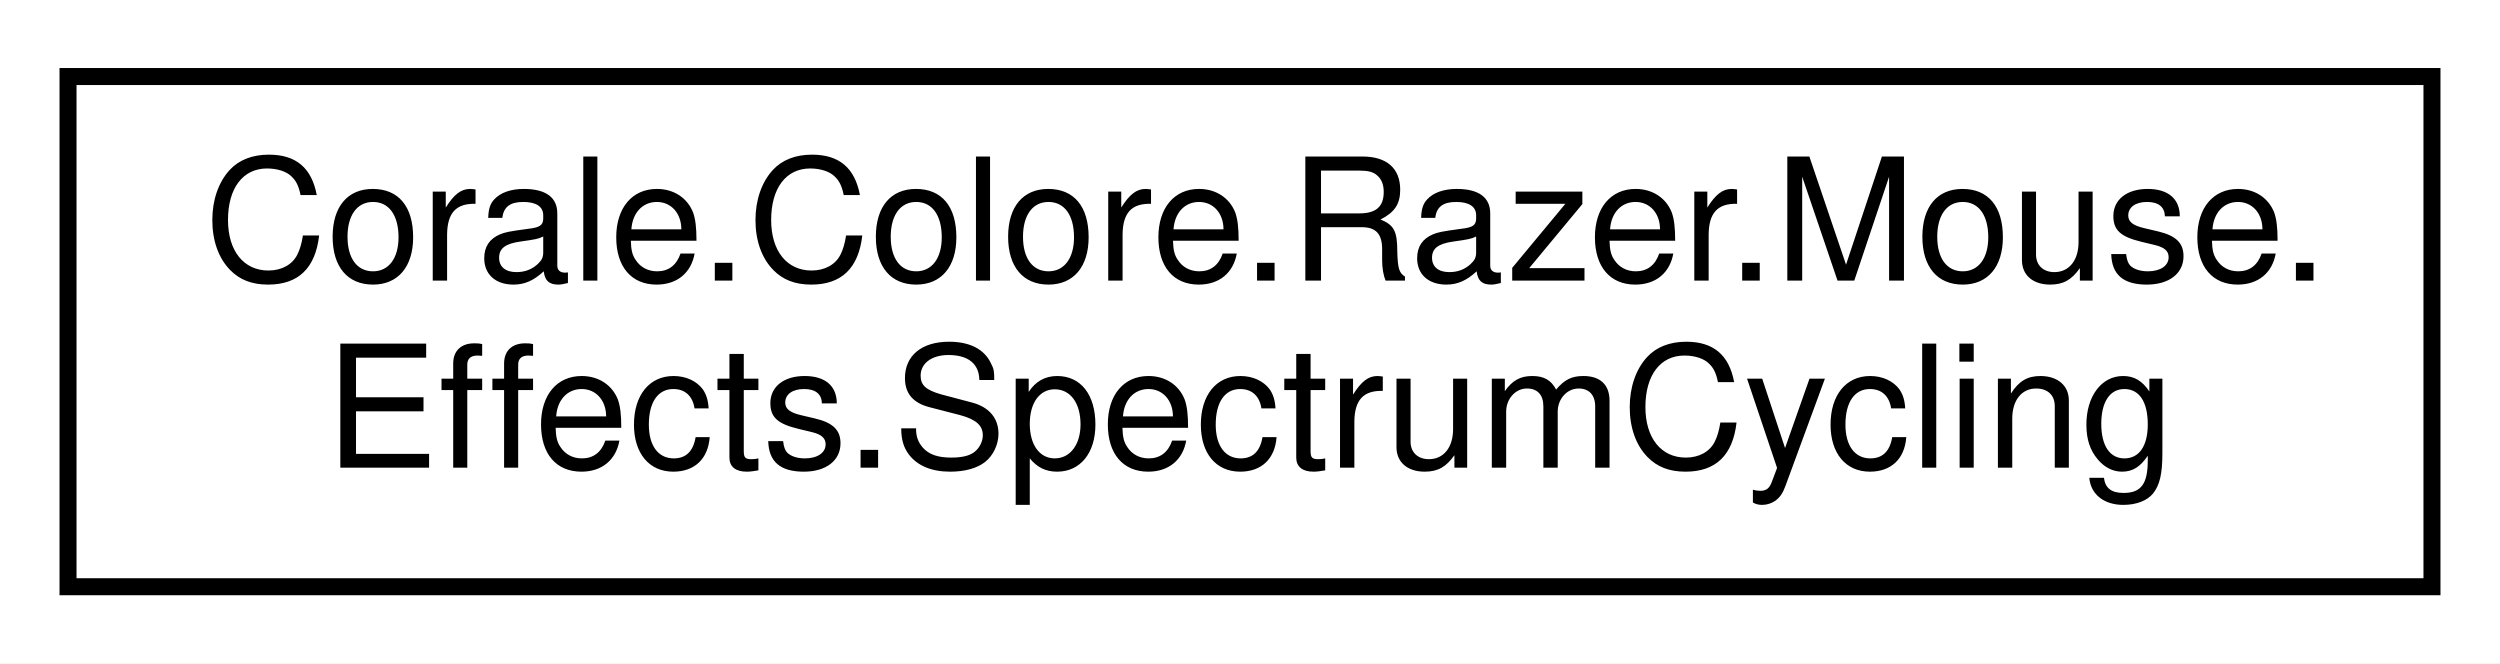
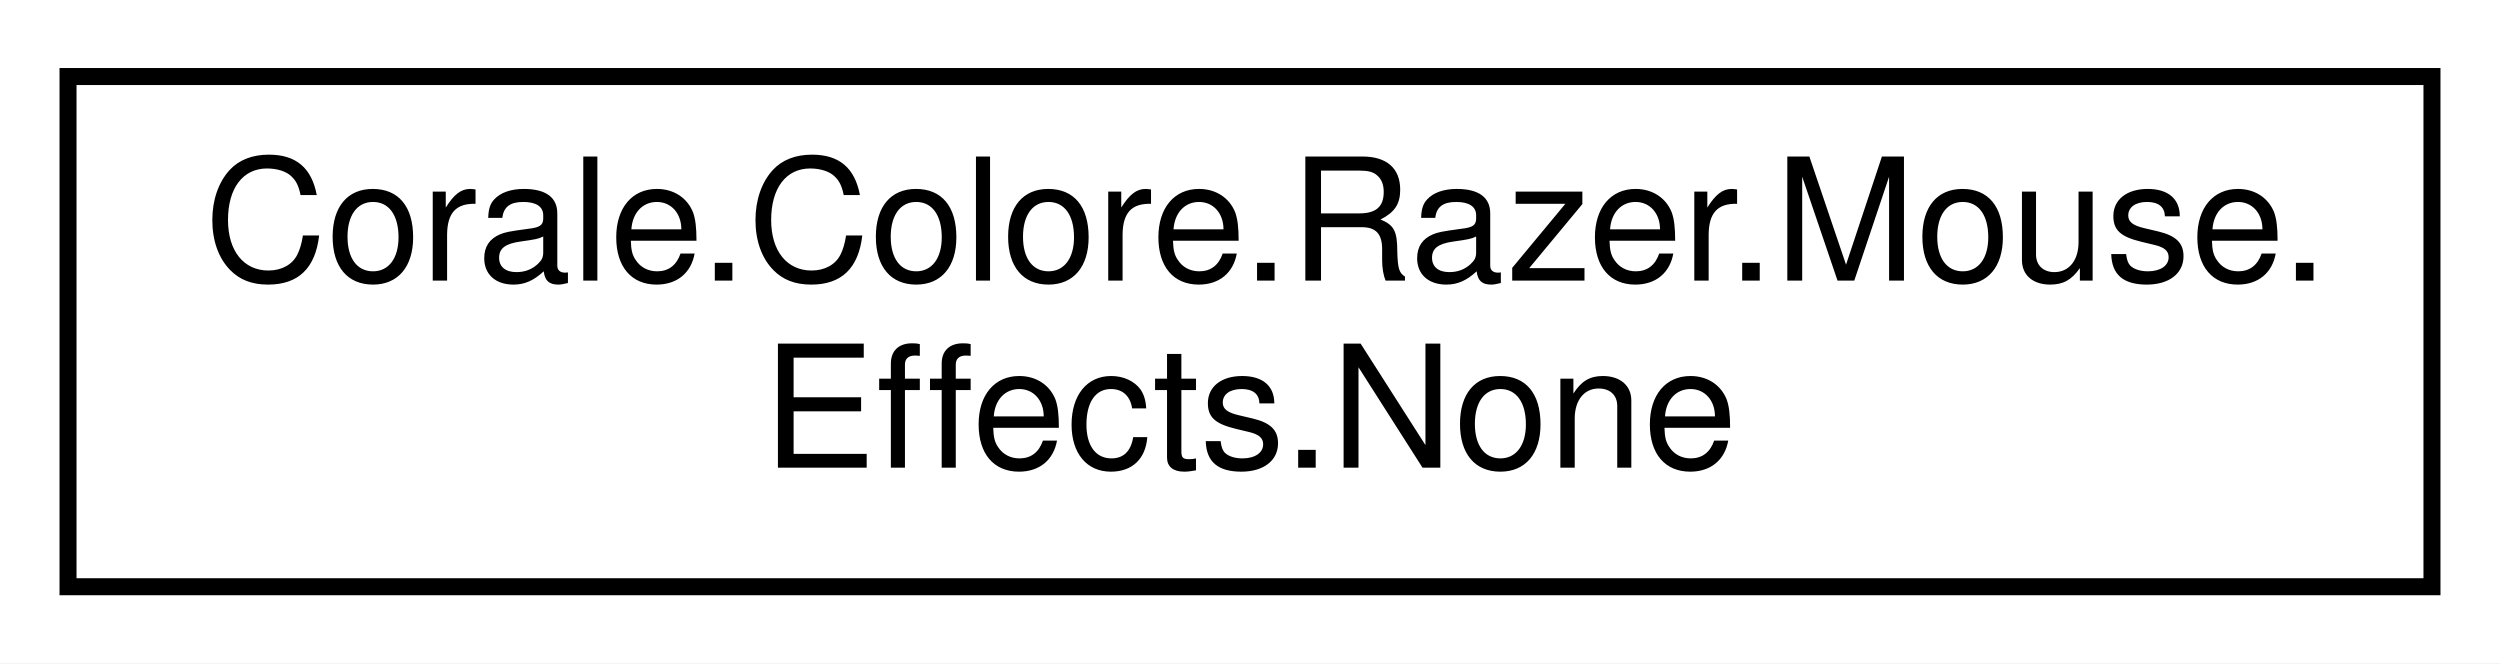
<svg xmlns="http://www.w3.org/2000/svg" xmlns:xlink="http://www.w3.org/1999/xlink" width="147pt" height="39pt" viewBox="0.00 0.00 147.00 39.00">
  <g id="graph0" class="graph" transform="scale(1 1) rotate(0) translate(4 35)">
    <polygon fill="white" stroke="none" points="-4,4 -4,-35 143,-35 143,4 -4,4" />
    <g id="node1" class="node">
      <g id="a_node1">
-         <a xlink:href="struct_corale_1_1_colore_1_1_razer_1_1_mouse_1_1_effects_1_1_spectrum_cycling.html" target="_top" xlink:title="Spectrum cycling effect. ">
+         <a xlink:href="struct_corale_1_1_colore_1_1_razer_1_1_mouse_1_1_effects_1_1_none.html" target="_top" xlink:title="No effect (resets the affected LEDs). ">
          <polygon fill="white" stroke="black" points="0,-0.5 0,-30.5 139,-30.5 139,-0.5 0,-0.5" />
          <text text-anchor="start" x="8" y="-18.5" font-family="Helvetica,sans-Serif" font-size="10.00">Corale.Colore.Razer.Mouse.</text>
-           <text text-anchor="middle" x="69.5" y="-7.5" font-family="Helvetica,sans-Serif" font-size="10.00">Effects.SpectrumCycling</text>
+           <text text-anchor="middle" x="69.5" y="-7.5" font-family="Helvetica,sans-Serif" font-size="10.00">Effects.None</text>
        </a>
      </g>
    </g>
  </g>
</svg>
